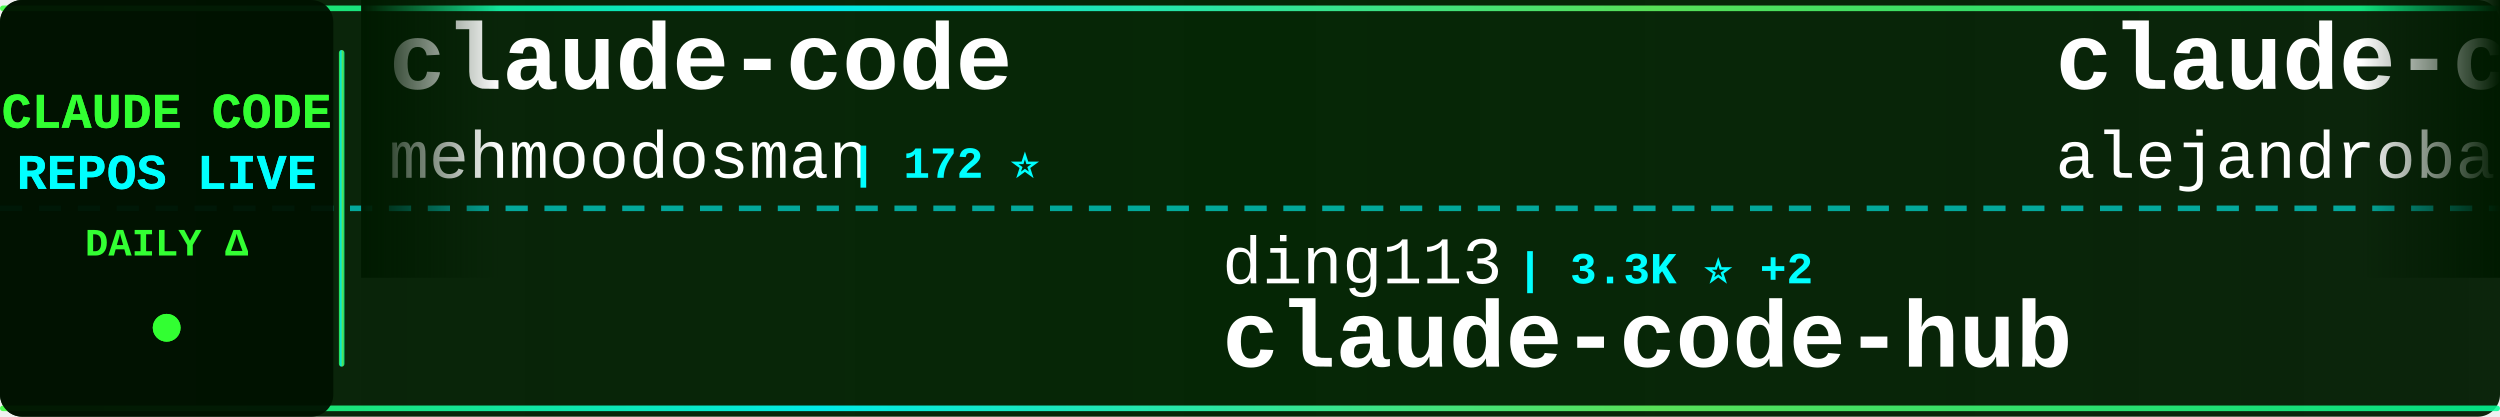
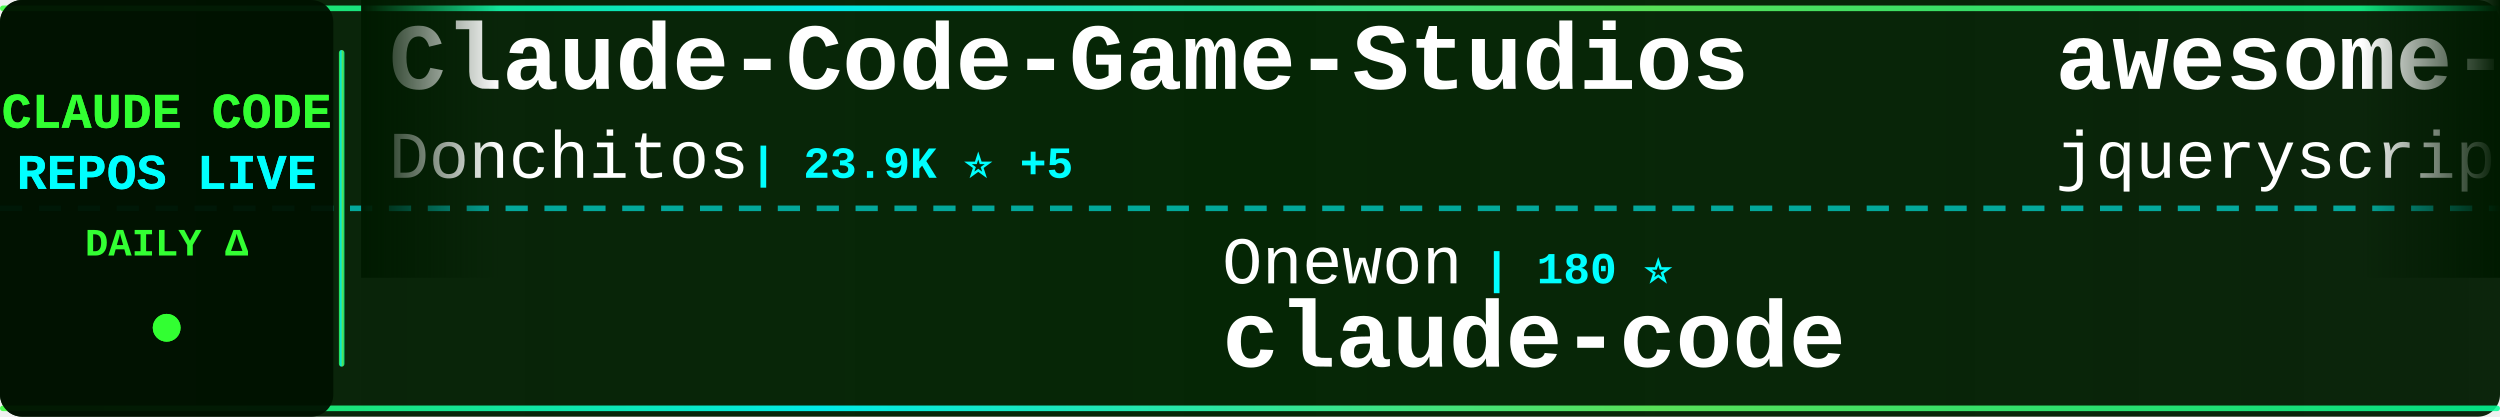
<svg xmlns="http://www.w3.org/2000/svg" width="900" height="150">
  <defs>
    <linearGradient id="tickerBg" x1="0%" y1="0%" x2="100%" y2="0%">
      <stop offset="0%" style="stop-color:#001a00;stop-opacity:0.95" />
      <stop offset="50%" style="stop-color:#002200;stop-opacity:0.98" />
      <stop offset="100%" style="stop-color:#001a00;stop-opacity:0.95" />
    </linearGradient>
    <linearGradient id="borderGrad" x1="0%" y1="0%" x2="100%" y2="0%">
      <stop offset="0%" style="stop-color:#33ff33;stop-opacity:0.85">
        <animate attributeName="stop-opacity" values="0.85;1;0.85" dur="2s" repeatCount="indefinite" />
      </stop>
      <stop offset="33%" style="stop-color:#00ffff;stop-opacity:0.9">
        <animate attributeName="stop-opacity" values="0.9;1;0.9" dur="2.2s" repeatCount="indefinite" />
      </stop>
      <stop offset="66%" style="stop-color:#66ff66;stop-opacity:0.85">
        <animate attributeName="stop-opacity" values="0.85;1;0.85" dur="1.8s" repeatCount="indefinite" />
      </stop>
      <stop offset="100%" style="stop-color:#00ff99;stop-opacity:0.85">
        <animate attributeName="stop-opacity" values="0.85;1;0.85" dur="2s" repeatCount="indefinite" />
      </stop>
    </linearGradient>
    <filter id="textGlow">
      <feGaussianBlur stdDeviation="0.1" result="coloredBlur" />
      <feMerge>
        <feMergeNode in="coloredBlur" />
        <feMergeNode in="SourceGraphic" />
      </feMerge>
    </filter>
    <filter id="metricGlow">
      <feGaussianBlur stdDeviation="0.2" result="coloredBlur" />
      <feMerge>
        <feMergeNode in="coloredBlur" />
        <feMergeNode in="SourceGraphic" />
      </feMerge>
    </filter>
    <linearGradient id="leftFade" x1="0%" y1="0%" x2="100%" y2="0%">
      <stop offset="0%" style="stop-color:#001a00;stop-opacity:1" />
      <stop offset="100%" style="stop-color:#001a00;stop-opacity:0" />
    </linearGradient>
    <linearGradient id="rightFade" x1="0%" y1="0%" x2="100%" y2="0%">
      <stop offset="0%" style="stop-color:#001a00;stop-opacity:0" />
      <stop offset="100%" style="stop-color:#001a00;stop-opacity:1" />
    </linearGradient>
  </defs>
  <rect width="900" height="150" fill="url(#tickerBg)" rx="8" />
  <rect x="0" y="2" width="900" height="2" fill="url(#borderGrad)" rx="1" />
  <rect x="0" y="146" width="900" height="2" fill="url(#borderGrad)" rx="1" />
  <line x1="0" y1="75" x2="900" y2="75" stroke="#00ffff" stroke-width="2" stroke-dasharray="8 6" opacity="0.6" />
  <rect x="0" y="0" width="120" height="150" fill="#001100" opacity="0.95" rx="8" />
  <text x="60" y="46" font-family="'Courier New', monospace" font-size="18" font-weight="bold" fill="#33ff33" text-anchor="middle" filter="url(#textGlow)">
    CLAUDE CODE
  </text>
  <text x="60" y="68" font-family="'Courier New', monospace" font-size="18" font-weight="bold" fill="#00ffff" text-anchor="middle" filter="url(#textGlow)">
    REPOS LIVE
  </text>
  <text x="60" y="92" font-family="'Courier New', monospace" font-size="14" font-weight="bold" fill="#33ff33" text-anchor="middle">
    DAILY Δ
  </text>
  <circle cx="60" cy="118" r="5" fill="#33ff33" filter="url(#metricGlow)">
    <animate attributeName="r" values="4;6;4" dur="1.5s" repeatCount="indefinite" />
    <animate attributeName="opacity" values="0.6;1;0.6" dur="1.5s" repeatCount="indefinite" />
  </circle>
  <rect x="122" y="18" width="2" height="114" fill="url(#borderGrad)" rx="1" />
  <clipPath id="tickerClip">
    <rect x="130" y="0" width="770" height="150" />
  </clipPath>
  <g clip-path="url(#tickerClip)">
    <g id="tickerItems">
      <animateTransform attributeName="transform" attributeType="XML" type="translate" from="0 0" to="-3000 0" dur="54s" repeatCount="indefinite" />
      <g transform="translate(0, 0)">
-         <text x="140" y="32" font-family="'Courier New', monospace" font-size="34" font-weight="bold" fill="#ffffff">claude-code</text>
-         <text x="140" y="64" font-family="'Courier New', monospace" font-size="24" font-weight="normal" fill="#ffffff" opacity="1.0">mehmoodosman</text>
-         <text x="306" y="64" font-family="'Courier New', monospace" font-size="16" font-weight="bold" fill="#00ffff"> | 172 ⭐</text>
+         <text x="140" y="32" font-family="'Courier New', monospace" font-size="34" font-weight="bold" fill="#ffffff">Claude-Code-Game-Studios</text>
+         <text x="140" y="64" font-family="'Courier New', monospace" font-size="24" font-weight="normal" fill="#ffffff" opacity="1.0">Donchitos</text>
+         <text x="270" y="64" font-family="'Courier New', monospace" font-size="16" font-weight="bold" fill="#00ffff"> | 23.9K ⭐ +5</text>
      </g>
      <g transform="translate(300, 0)">
-         <text x="140" y="102" font-family="'Courier New', monospace" font-size="24" font-weight="normal" fill="#ffffff" opacity="1.0">ding113</text>
-         <text x="246" y="102" font-family="'Courier New', monospace" font-size="16" font-weight="bold" fill="#00ffff"> | 3.3K ⭐ +2</text>
-         <text x="140" y="132" font-family="'Courier New', monospace" font-size="34" font-weight="bold" fill="#ffffff">claude-code-hub</text>
+         <text x="140" y="102" font-family="'Courier New', monospace" font-size="24" font-weight="normal" fill="#ffffff" opacity="1.0">Onewon</text>
+         <text x="234" y="102" font-family="'Courier New', monospace" font-size="16" font-weight="bold" fill="#00ffff"> | 180 ⭐</text>
+         <text x="140" y="132" font-family="'Courier New', monospace" font-size="34" font-weight="bold" fill="#ffffff">claude-code</text>
      </g>
      <g transform="translate(600, 0)">
-         <text x="140" y="32" font-family="'Courier New', monospace" font-size="34" font-weight="bold" fill="#ffffff">claude-code-from-source</text>
-         <text x="140" y="64" font-family="'Courier New', monospace" font-size="24" font-weight="normal" fill="#ffffff" opacity="1.0">alejandrobalderas</text>
-         <text x="366" y="64" font-family="'Courier New', monospace" font-size="16" font-weight="bold" fill="#00ffff"> | 2.8K ⭐ +1</text>
+         <text x="140" y="32" font-family="'Courier New', monospace" font-size="34" font-weight="bold" fill="#ffffff">awesome-claude-code</text>
+         <text x="140" y="64" font-family="'Courier New', monospace" font-size="24" font-weight="normal" fill="#ffffff" opacity="1.0">jqueryscript</text>
+         <text x="306" y="64" font-family="'Courier New', monospace" font-size="16" font-weight="bold" fill="#00ffff"> | 498 ⭐</text>
      </g>
      <g transform="translate(900, 0)">
-         <text x="140" y="102" font-family="'Courier New', monospace" font-size="24" font-weight="normal" fill="#ffffff" opacity="1.0">affaan-m</text>
-         <text x="258" y="102" font-family="'Courier New', monospace" font-size="16" font-weight="bold" fill="#00ffff"> | 240.0K ⭐ +48</text>
-         <text x="140" y="132" font-family="'Courier New', monospace" font-size="34" font-weight="bold" fill="#ffffff">ECC</text>
+         <text x="140" y="102" font-family="'Courier New', monospace" font-size="24" font-weight="normal" fill="#ffffff" opacity="1.0">oboard</text>
+         <text x="234" y="102" font-family="'Courier New', monospace" font-size="16" font-weight="bold" fill="#00ffff"> | 3.3K ⭐ -1</text>
+         <text x="140" y="132" font-family="'Courier New', monospace" font-size="34" font-weight="bold" fill="#ffffff">claude-code-rev</text>
      </g>
      <g transform="translate(1200, 0)">
-         <text x="140" y="32" font-family="'Courier New', monospace" font-size="34" font-weight="bold" fill="#ffffff">claude-code</text>
-         <text x="140" y="64" font-family="'Courier New', monospace" font-size="24" font-weight="normal" fill="#ffffff" opacity="1.0">jarmuine</text>
-         <text x="258" y="64" font-family="'Courier New', monospace" font-size="16" font-weight="bold" fill="#00ffff"> | 2.3K ⭐ +1</text>
+         <text x="140" y="32" font-family="'Courier New', monospace" font-size="34" font-weight="bold" fill="#ffffff">claude-code-reverse</text>
+         <text x="140" y="64" font-family="'Courier New', monospace" font-size="24" font-weight="normal" fill="#ffffff" opacity="1.0">Yuyz0112</text>
+         <text x="258" y="64" font-family="'Courier New', monospace" font-size="16" font-weight="bold" fill="#00ffff"> | 2.4K ⭐</text>
      </g>
      <g transform="translate(1500, 0)">
-         <text x="140" y="102" font-family="'Courier New', monospace" font-size="24" font-weight="normal" fill="#ffffff" opacity="1.0">pedrohcgs</text>
-         <text x="270" y="102" font-family="'Courier New', monospace" font-size="16" font-weight="bold" fill="#00ffff"> | 1.5K ⭐</text>
-         <text x="140" y="132" font-family="'Courier New', monospace" font-size="34" font-weight="bold" fill="#ffffff">claude-code-my-workflow</text>
+         <text x="140" y="102" font-family="'Courier New', monospace" font-size="24" font-weight="normal" fill="#ffffff" opacity="1.0">AprilNEA</text>
+         <text x="258" y="102" font-family="'Courier New', monospace" font-size="16" font-weight="bold" fill="#00ffff"> | 391 ⭐</text>
+         <text x="140" y="132" font-family="'Courier New', monospace" font-size="34" font-weight="bold" fill="#ffffff">claude-code-source</text>
      </g>
      <g transform="translate(1800, 0)">
-         <text x="140" y="32" font-family="'Courier New', monospace" font-size="34" font-weight="bold" fill="#ffffff">claude-code-source</text>
-         <text x="140" y="64" font-family="'Courier New', monospace" font-size="24" font-weight="normal" fill="#ffffff" opacity="1.0">AprilNEA</text>
-         <text x="258" y="64" font-family="'Courier New', monospace" font-size="16" font-weight="bold" fill="#00ffff"> | 391 ⭐</text>
+         <text x="140" y="32" font-family="'Courier New', monospace" font-size="34" font-weight="bold" fill="#ffffff">claude-code-telegram</text>
+         <text x="140" y="64" font-family="'Courier New', monospace" font-size="24" font-weight="normal" fill="#ffffff" opacity="1.0">RichardAtCT</text>
+         <text x="294" y="64" font-family="'Courier New', monospace" font-size="16" font-weight="bold" fill="#00ffff"> | 2.8K ⭐</text>
      </g>
      <g transform="translate(2100, 0)">
-         <text x="140" y="102" font-family="'Courier New', monospace" font-size="24" font-weight="normal" fill="#ffffff" opacity="1.0">lintsinghua</text>
-         <text x="294" y="102" font-family="'Courier New', monospace" font-size="16" font-weight="bold" fill="#00ffff"> | 4.1K ⭐ +2</text>
-         <text x="140" y="132" font-family="'Courier New', monospace" font-size="34" font-weight="bold" fill="#ffffff">claude-code-book</text>
+         <text x="140" y="102" font-family="'Courier New', monospace" font-size="24" font-weight="normal" fill="#ffffff" opacity="1.0">anthropics</text>
+         <text x="282" y="102" font-family="'Courier New', monospace" font-size="16" font-weight="bold" fill="#00ffff"> | 8.6K ⭐ -1</text>
+         <text x="140" y="132" font-family="'Courier New', monospace" font-size="34" font-weight="bold" fill="#ffffff">claude-code-action</text>
      </g>
      <g transform="translate(2400, 0)">
-         <text x="140" y="32" font-family="'Courier New', monospace" font-size="34" font-weight="bold" fill="#ffffff">Claude-Code</text>
-         <text x="140" y="64" font-family="'Courier New', monospace" font-size="24" font-weight="normal" fill="#ffffff" opacity="1.0">pengchengneo</text>
-         <text x="306" y="64" font-family="'Courier New', monospace" font-size="16" font-weight="bold" fill="#00ffff"> | 1.7K ⭐ +1</text>
+         <text x="140" y="32" font-family="'Courier New', monospace" font-size="34" font-weight="bold" fill="#ffffff">pi-vs-claude-code</text>
+         <text x="140" y="64" font-family="'Courier New', monospace" font-size="24" font-weight="normal" fill="#ffffff" opacity="1.0">disler</text>
+         <text x="234" y="64" font-family="'Courier New', monospace" font-size="16" font-weight="bold" fill="#00ffff"> | 1.6K ⭐ +1</text>
      </g>
      <g transform="translate(2700, 0)">
-         <text x="140" y="102" font-family="'Courier New', monospace" font-size="24" font-weight="normal" fill="#ffffff" opacity="1.0">Tinkeringg-Lab</text>
-         <text x="330" y="102" font-family="'Courier New', monospace" font-size="16" font-weight="bold" fill="#00ffff"> | 211 ⭐</text>
+         <text x="140" y="102" font-family="'Courier New', monospace" font-size="24" font-weight="normal" fill="#ffffff" opacity="1.0">xu-xiang</text>
+         <text x="258" y="102" font-family="'Courier New', monospace" font-size="16" font-weight="bold" fill="#00ffff"> | 1.9K ⭐</text>
+         <text x="140" y="132" font-family="'Courier New', monospace" font-size="34" font-weight="bold" fill="#ffffff">everything-claude-code-z...</text>
+       </g>
+       <g transform="translate(3000, 0)">
+         <text x="140" y="32" font-family="'Courier New', monospace" font-size="34" font-weight="bold" fill="#ffffff">Claude-Code-Game-Studios</text>
+         <text x="140" y="64" font-family="'Courier New', monospace" font-size="24" font-weight="normal" fill="#ffffff" opacity="1.0">Donchitos</text>
+         <text x="270" y="64" font-family="'Courier New', monospace" font-size="16" font-weight="bold" fill="#00ffff"> | 23.9K ⭐ +5</text>
+       </g>
+       <g transform="translate(3300, 0)">
+         <text x="140" y="102" font-family="'Courier New', monospace" font-size="24" font-weight="normal" fill="#ffffff" opacity="1.0">Onewon</text>
+         <text x="234" y="102" font-family="'Courier New', monospace" font-size="16" font-weight="bold" fill="#00ffff"> | 180 ⭐</text>
        <text x="140" y="132" font-family="'Courier New', monospace" font-size="34" font-weight="bold" fill="#ffffff">claude-code</text>
      </g>
-       <g transform="translate(3000, 0)">
-         <text x="140" y="32" font-family="'Courier New', monospace" font-size="34" font-weight="bold" fill="#ffffff">claude-code</text>
-         <text x="140" y="64" font-family="'Courier New', monospace" font-size="24" font-weight="normal" fill="#ffffff" opacity="1.0">mehmoodosman</text>
-         <text x="306" y="64" font-family="'Courier New', monospace" font-size="16" font-weight="bold" fill="#00ffff"> | 172 ⭐</text>
-       </g>
-       <g transform="translate(3300, 0)">
-         <text x="140" y="102" font-family="'Courier New', monospace" font-size="24" font-weight="normal" fill="#ffffff" opacity="1.0">ding113</text>
-         <text x="246" y="102" font-family="'Courier New', monospace" font-size="16" font-weight="bold" fill="#00ffff"> | 3.3K ⭐ +2</text>
-         <text x="140" y="132" font-family="'Courier New', monospace" font-size="34" font-weight="bold" fill="#ffffff">claude-code-hub</text>
-       </g>
      <g transform="translate(3600, 0)">
-         <text x="140" y="32" font-family="'Courier New', monospace" font-size="34" font-weight="bold" fill="#ffffff">claude-code-from-source</text>
-         <text x="140" y="64" font-family="'Courier New', monospace" font-size="24" font-weight="normal" fill="#ffffff" opacity="1.0">alejandrobalderas</text>
-         <text x="366" y="64" font-family="'Courier New', monospace" font-size="16" font-weight="bold" fill="#00ffff"> | 2.8K ⭐ +1</text>
+         <text x="140" y="32" font-family="'Courier New', monospace" font-size="34" font-weight="bold" fill="#ffffff">awesome-claude-code</text>
+         <text x="140" y="64" font-family="'Courier New', monospace" font-size="24" font-weight="normal" fill="#ffffff" opacity="1.0">jqueryscript</text>
+         <text x="306" y="64" font-family="'Courier New', monospace" font-size="16" font-weight="bold" fill="#00ffff"> | 498 ⭐</text>
      </g>
      <g transform="translate(3900, 0)">
-         <text x="140" y="102" font-family="'Courier New', monospace" font-size="24" font-weight="normal" fill="#ffffff" opacity="1.0">affaan-m</text>
-         <text x="258" y="102" font-family="'Courier New', monospace" font-size="16" font-weight="bold" fill="#00ffff"> | 240.0K ⭐ +48</text>
-         <text x="140" y="132" font-family="'Courier New', monospace" font-size="34" font-weight="bold" fill="#ffffff">ECC</text>
+         <text x="140" y="102" font-family="'Courier New', monospace" font-size="24" font-weight="normal" fill="#ffffff" opacity="1.0">oboard</text>
+         <text x="234" y="102" font-family="'Courier New', monospace" font-size="16" font-weight="bold" fill="#00ffff"> | 3.3K ⭐ -1</text>
+         <text x="140" y="132" font-family="'Courier New', monospace" font-size="34" font-weight="bold" fill="#ffffff">claude-code-rev</text>
      </g>
    </g>
  </g>
  <rect x="130" y="0" width="50" height="100" fill="url(#leftFade)" />
  <rect x="850" y="0" width="50" height="100" fill="url(#rightFade)" />
</svg>
